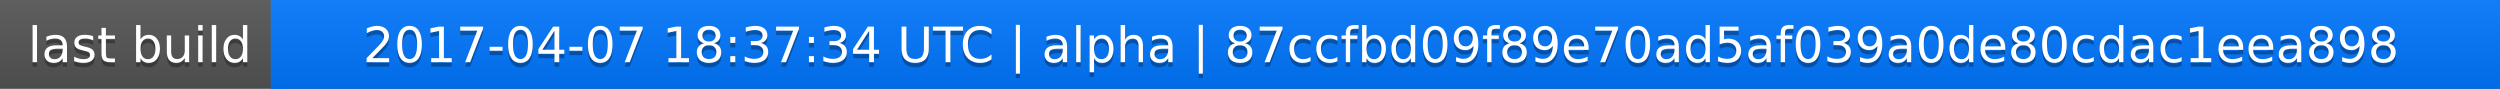
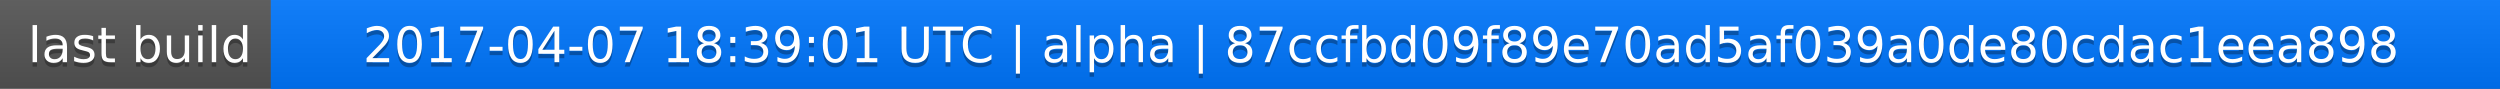
<svg xmlns="http://www.w3.org/2000/svg" width="563" height="20">
  <linearGradient id="a" x2="0" y2="100%">
    <stop offset="0" stop-color="#bbb" stop-opacity=".1" />
    <stop offset="1" stop-opacity=".1" />
  </linearGradient>
  <rect rx="0" width="563" height="20" fill="#555" />
  <rect rx="0" x="61" width="502" height="20" fill="#07f" />
  <path fill="#07f" d="M61 0h4v20h-4z" />
  <rect rx="0" width="563" height="20" fill="url(#a)" />
  <g fill="#fff" text-anchor="middle" font-family="DejaVu Sans,Verdana,Geneva,sans-serif" font-size="11">
    <text x="31.5" y="15" fill="#010101" fill-opacity=".3">last build</text>
    <text x="31.5" y="14">last build</text>
-     <text x="311" y="15" fill="#010101" fill-opacity=".3">2017-04-07 18:37:34 UTC | alpha | 87ccfbd09f89e70ad5af039a0de80cdac1eea898</text>
-     <text x="311" y="14">2017-04-07 18:37:34 UTC | alpha | 87ccfbd09f89e70ad5af039a0de80cdac1eea898</text>
+     <text x="311" y="15" fill="#010101" fill-opacity=".3">2017-04-07 18:39:01 UTC | alpha | 87ccfbd09f89e70ad5af039a0de80cdac1eea898</text>
+     <text x="311" y="14">2017-04-07 18:39:01 UTC | alpha | 87ccfbd09f89e70ad5af039a0de80cdac1eea898</text>
  </g>
</svg>
